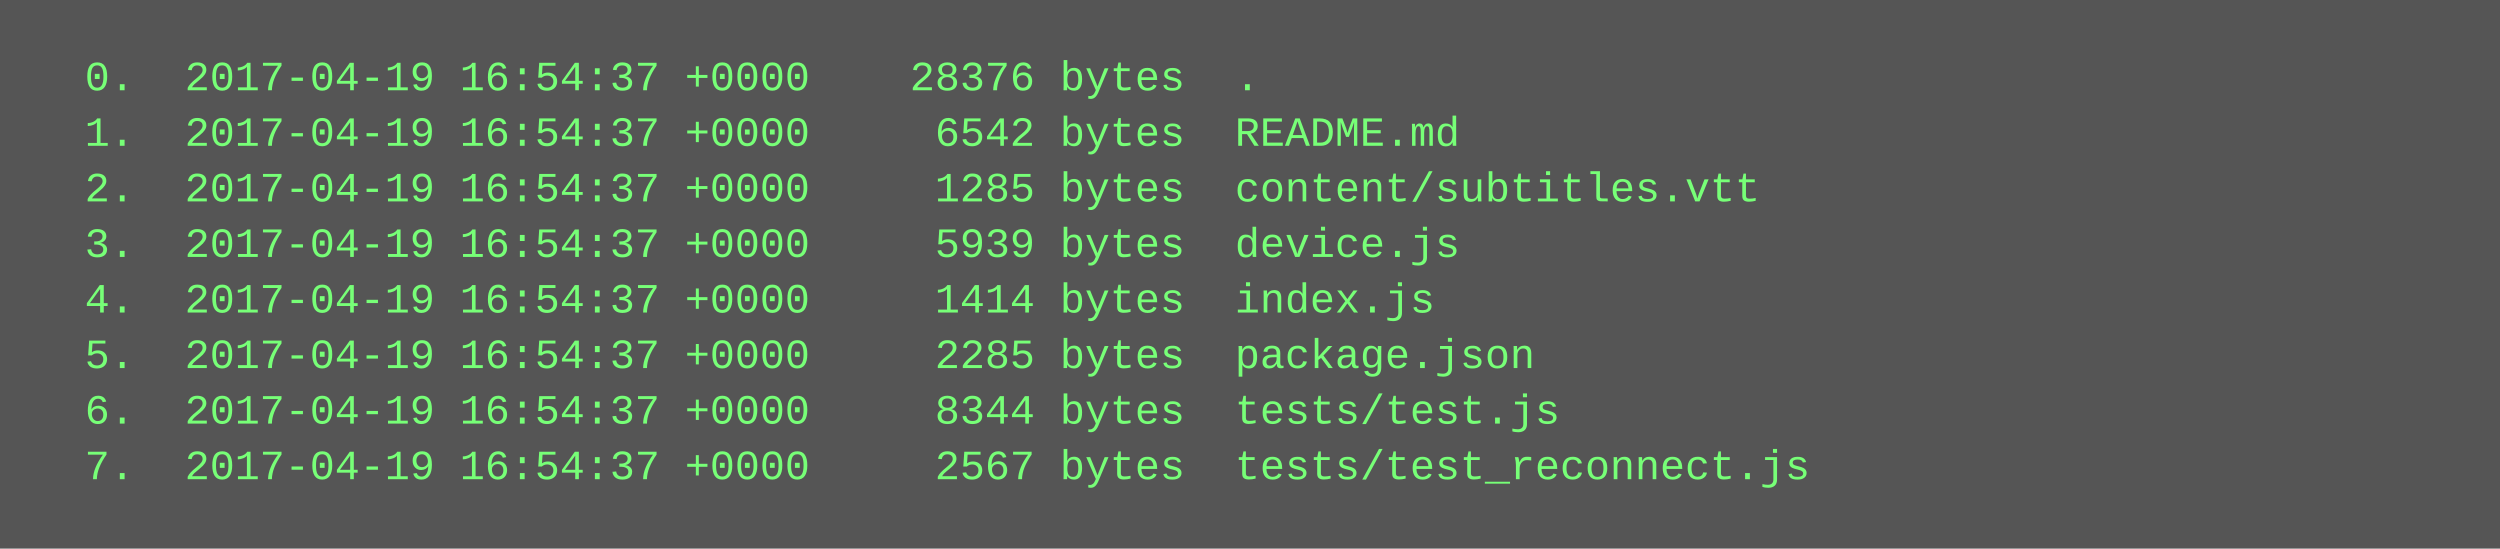
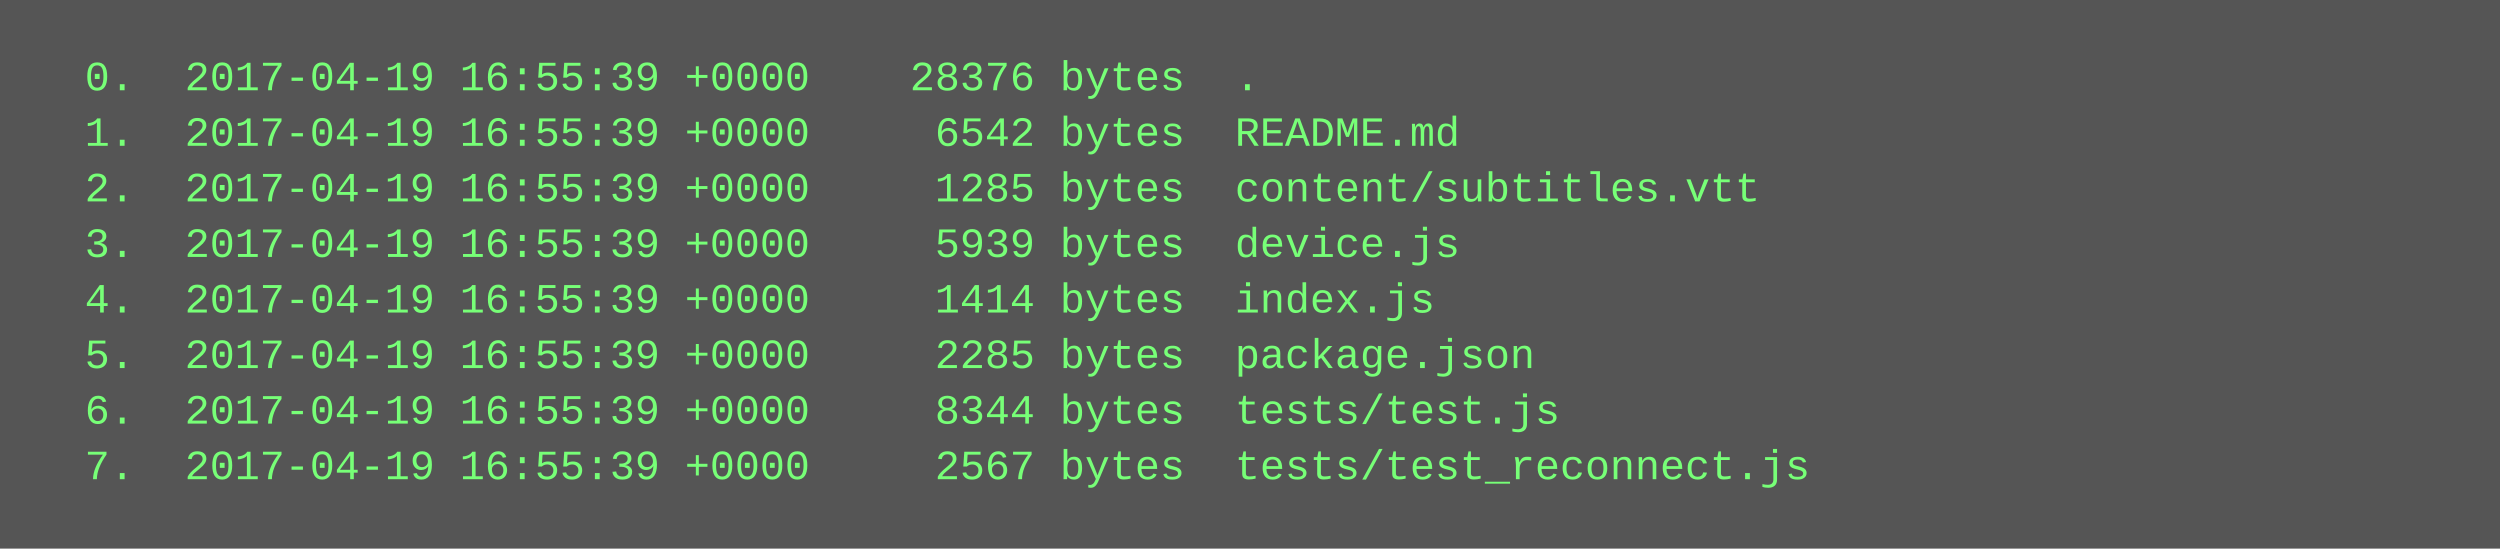
<svg xmlns="http://www.w3.org/2000/svg" height="158" width="720">
  <rect height="158" fill="#555" width="720" />
  <text fill="#7f7" font-family="Courier New" font-size="12" xml:space="preserve">
-     <tspan x="10" y="26">  0.  2017-04-19 16:54:37 +0000    28376 bytes  .</tspan>
-     <tspan x="10" y="42">  1.  2017-04-19 16:54:37 +0000     6542 bytes  README.md</tspan>
-     <tspan x="10" y="58">  2.  2017-04-19 16:54:37 +0000     1285 bytes  content/subtitles.vtt</tspan>
-     <tspan x="10" y="74">  3.  2017-04-19 16:54:37 +0000     5939 bytes  device.js</tspan>
-     <tspan x="10" y="90">  4.  2017-04-19 16:54:37 +0000     1414 bytes  index.js</tspan>
-     <tspan x="10" y="106">  5.  2017-04-19 16:54:37 +0000     2285 bytes  package.json</tspan>
-     <tspan x="10" y="122">  6.  2017-04-19 16:54:37 +0000     8344 bytes  tests/test.js</tspan>
-     <tspan x="10" y="138">  7.  2017-04-19 16:54:37 +0000     2567 bytes  tests/test_reconnect.js</tspan>
+     <tspan x="10" y="26">  0.  2017-04-19 16:55:39 +0000    28376 bytes  .</tspan>
+     <tspan x="10" y="42">  1.  2017-04-19 16:55:39 +0000     6542 bytes  README.md</tspan>
+     <tspan x="10" y="58">  2.  2017-04-19 16:55:39 +0000     1285 bytes  content/subtitles.vtt</tspan>
+     <tspan x="10" y="74">  3.  2017-04-19 16:55:39 +0000     5939 bytes  device.js</tspan>
+     <tspan x="10" y="90">  4.  2017-04-19 16:55:39 +0000     1414 bytes  index.js</tspan>
+     <tspan x="10" y="106">  5.  2017-04-19 16:55:39 +0000     2285 bytes  package.json</tspan>
+     <tspan x="10" y="122">  6.  2017-04-19 16:55:39 +0000     8344 bytes  tests/test.js</tspan>
+     <tspan x="10" y="138">  7.  2017-04-19 16:55:39 +0000     2567 bytes  tests/test_reconnect.js</tspan>
  </text>
</svg>
